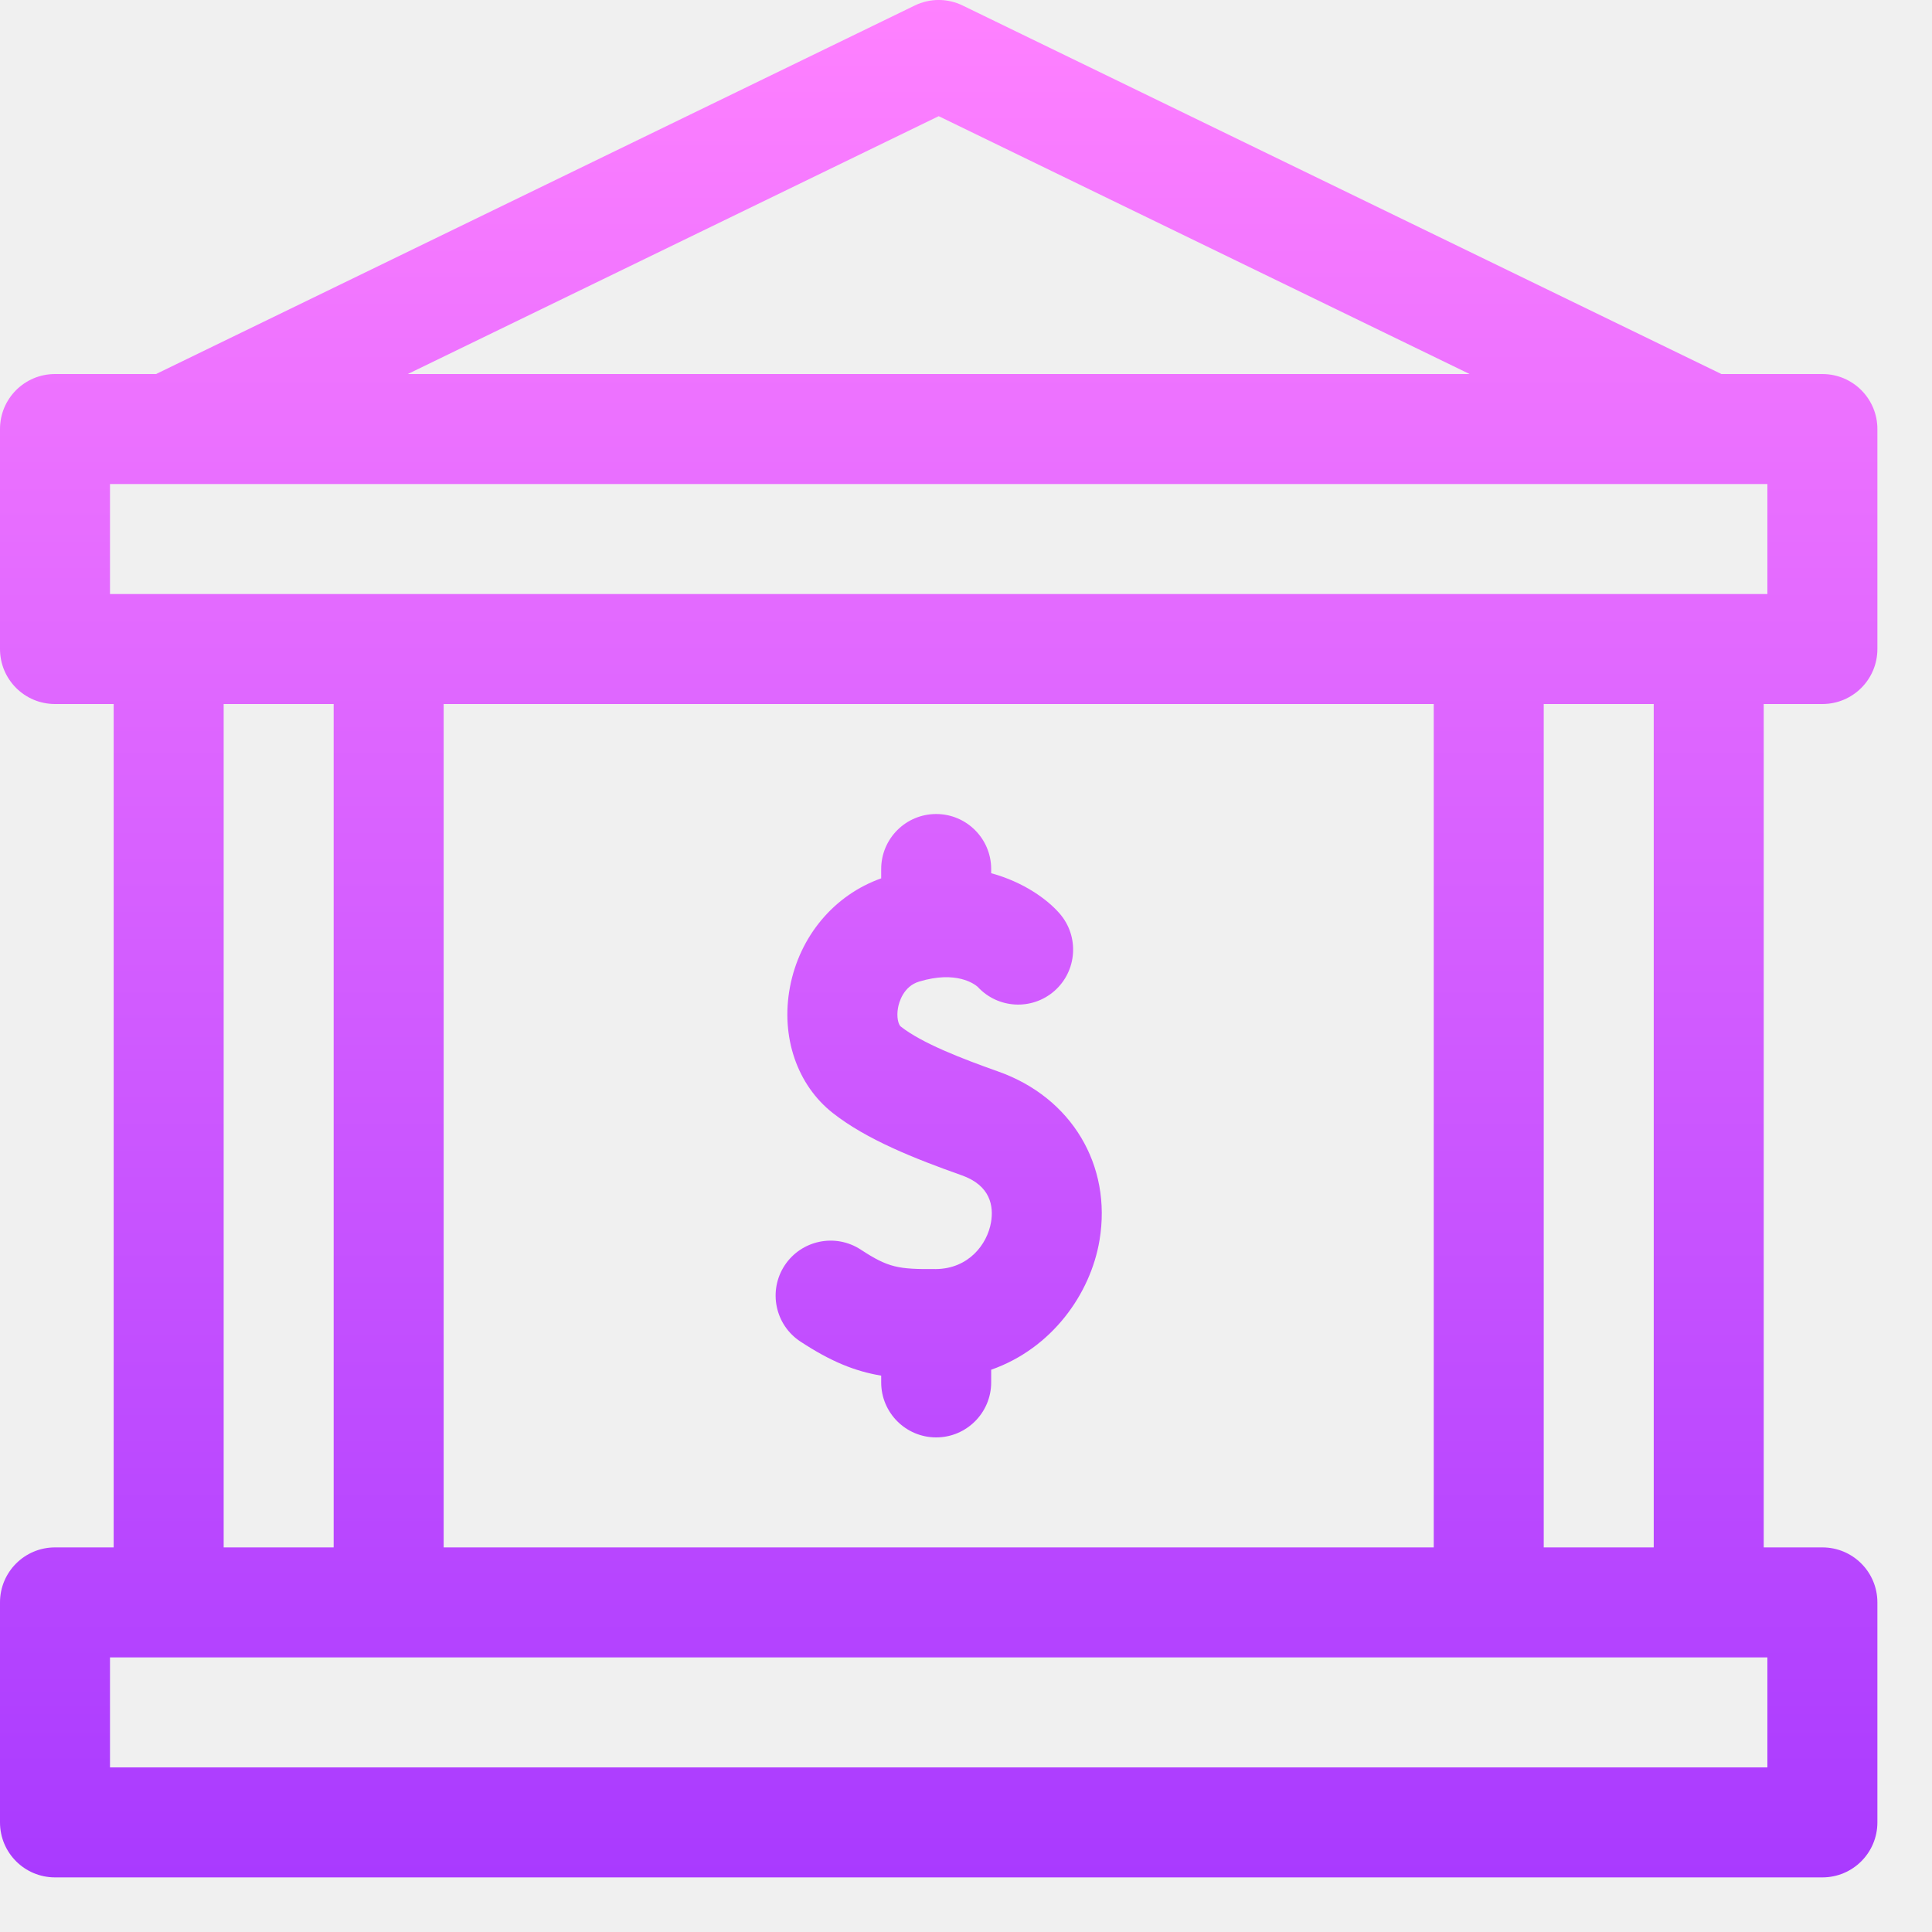
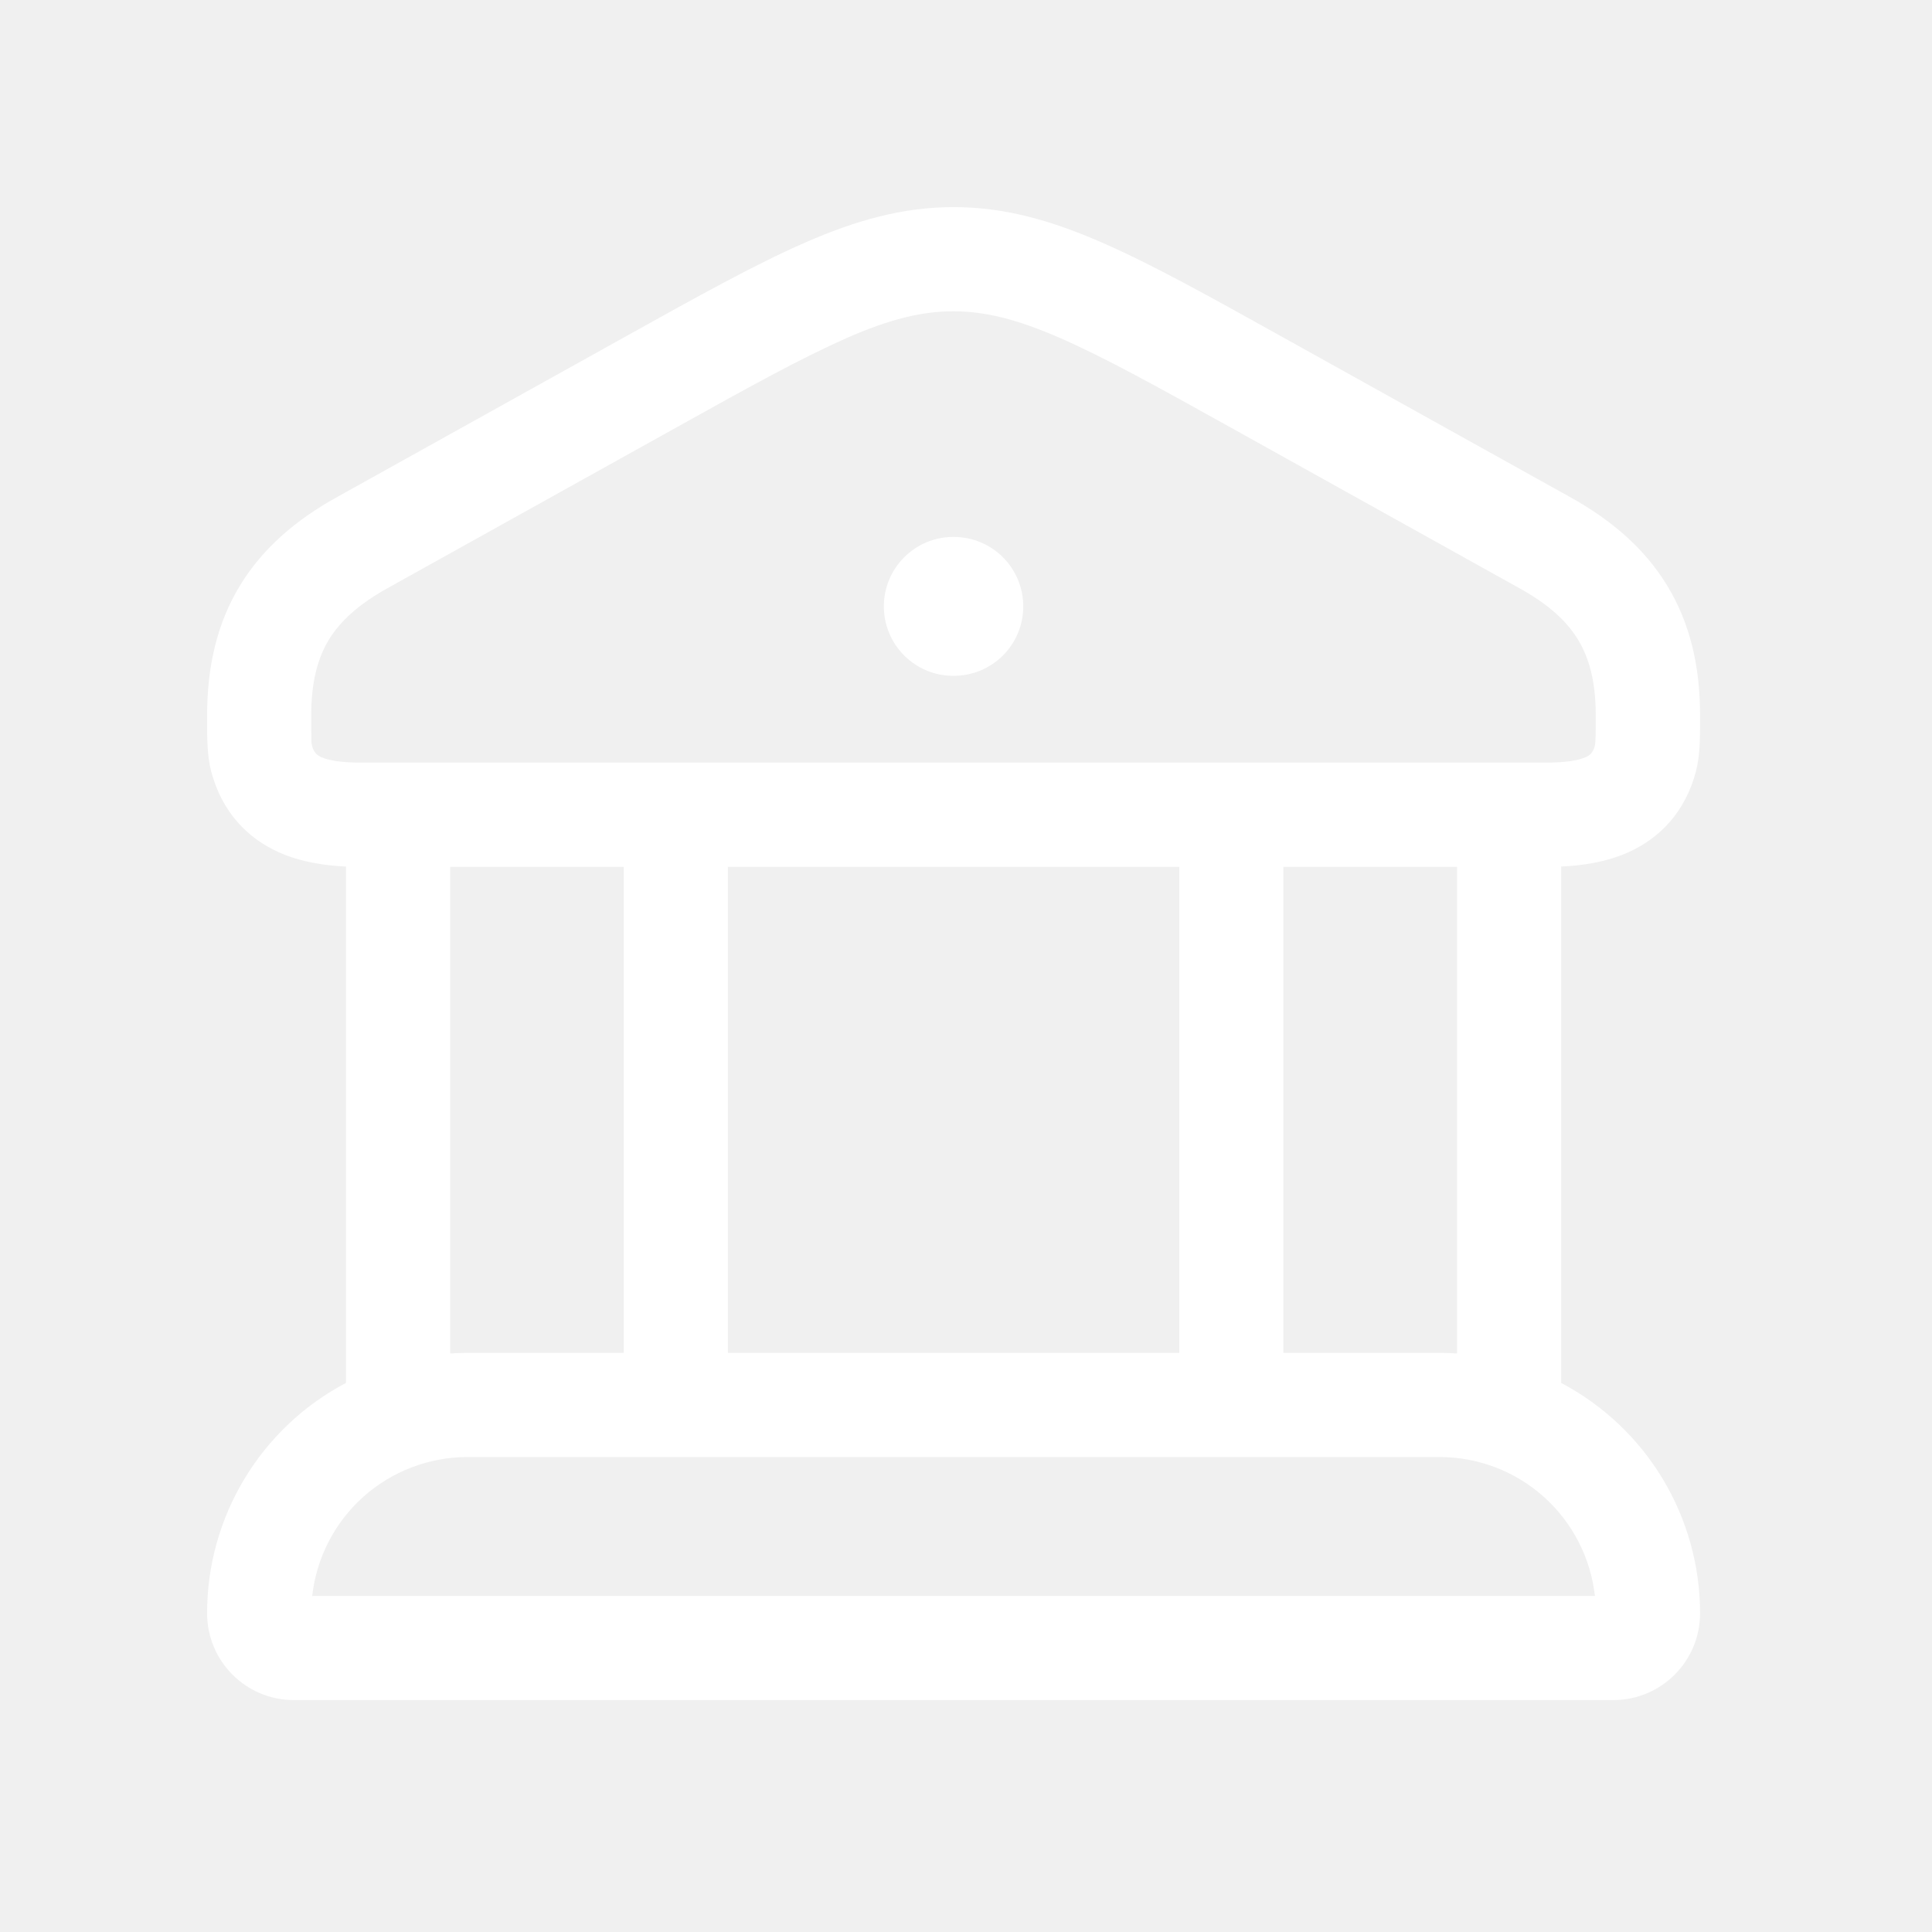
- <svg xmlns="http://www.w3.org/2000/svg" width="30" height="30" viewBox="0 0 30 30" fill="none">
-   <path d="M17.073 19.26C16.933 20.094 16.332 20.939 15.391 21.269V21.466C15.391 21.937 15.008 22.32 14.537 22.32C14.065 22.32 13.683 21.937 13.683 21.466V21.361C13.273 21.292 12.902 21.142 12.431 20.833C12.036 20.575 11.925 20.046 12.183 19.651C12.442 19.256 12.971 19.146 13.366 19.404C13.797 19.686 13.948 19.71 14.531 19.706C15.037 19.702 15.33 19.326 15.389 18.977C15.43 18.733 15.384 18.409 14.933 18.25C14.206 17.992 13.46 17.698 12.933 17.284C12.377 16.848 12.121 16.099 12.266 15.329C12.416 14.535 12.955 13.897 13.683 13.639V13.494C13.683 13.023 14.065 12.64 14.537 12.64C15.008 12.64 15.391 13.023 15.391 13.494V13.559C15.898 13.698 16.263 13.966 16.453 14.184C16.763 14.54 16.726 15.079 16.371 15.389C16.021 15.694 15.493 15.663 15.181 15.323C15.134 15.282 14.853 15.066 14.272 15.242C14.025 15.316 13.959 15.57 13.945 15.646C13.917 15.794 13.951 15.912 13.987 15.94C14.321 16.202 14.941 16.44 15.502 16.639C16.638 17.041 17.269 18.094 17.073 19.26ZM27.387 10.932V24.028H28.298C28.77 24.028 29.152 24.41 29.152 24.882V28.298C29.152 28.77 28.77 29.152 28.298 29.152H0.854C0.382 29.152 0 28.77 0 28.298V24.882C0 24.41 0.382 24.028 0.854 24.028H1.765V10.932H0.854C0.382 10.932 0 10.55 0 10.078V6.662C0 6.19 0.382 5.808 0.854 5.808H2.423L14.203 0.086C14.439 -0.029 14.714 -0.029 14.949 0.086L26.73 5.808H28.298C28.77 5.808 29.152 6.19 29.152 6.662V10.078C29.152 10.55 28.77 10.932 28.298 10.932H27.387ZM6.332 5.808H22.82L14.576 1.804L6.332 5.808ZM1.708 9.224H27.444V7.516H1.708V9.224ZM22.263 24.028V10.932H6.889V24.028H22.263ZM3.473 24.028H5.181V10.932H3.473V24.028ZM27.444 25.736H1.708V27.444H27.444V25.736ZM25.679 10.932H23.971V24.028H25.679V10.932Z" fill="url(#paint0_linear_1_1334)" />
+ <svg xmlns="http://www.w3.org/2000/svg" width="25" height="25" viewBox="0 0 25 25" fill="none">
+   <g clip-path="url(#clip0_180_890)">
+     <path d="M10.955 4.375C10.376 4.629 9.682 5.013 8.704 5.558L5.011 7.613C4.633 7.824 4.401 8.041 4.257 8.275C4.116 8.508 4.027 8.812 4.027 9.256C4.027 9.408 4.027 9.5 4.03 9.569C4.026 9.634 4.046 9.698 4.086 9.749C4.098 9.762 4.118 9.78 4.159 9.798C4.257 9.842 4.42 9.868 4.672 9.868H20.003C20.255 9.868 20.418 9.842 20.517 9.798C20.544 9.788 20.569 9.771 20.59 9.749C20.614 9.718 20.632 9.681 20.639 9.641C20.643 9.617 20.645 9.593 20.645 9.569C20.649 9.5 20.649 9.409 20.649 9.256C20.649 8.812 20.561 8.508 20.418 8.275C20.276 8.041 20.044 7.824 19.664 7.613L15.972 5.558C14.993 5.013 14.301 4.629 13.72 4.375C13.154 4.128 12.742 4.028 12.337 4.028C11.932 4.028 11.519 4.127 10.953 4.375H10.955ZM10.415 3.14C11.081 2.849 11.684 2.68 12.339 2.68C12.994 2.68 13.596 2.849 14.262 3.14C14.909 3.422 15.657 3.839 16.6 4.364L20.322 6.435C20.84 6.724 21.274 7.086 21.571 7.574C21.871 8.064 21.999 8.626 21.999 9.257V9.316C21.999 9.546 21.999 9.779 21.944 9.987C21.805 10.511 21.473 10.849 21.067 11.03C20.776 11.159 20.466 11.201 20.201 11.213V17.895C20.744 18.181 21.198 18.61 21.515 19.136C21.831 19.661 21.999 20.263 21.999 20.876C21.999 21.497 21.496 21.999 20.875 21.999H3.803C3.183 21.999 2.68 21.497 2.68 20.876C2.679 20.263 2.847 19.661 3.163 19.136C3.48 18.61 3.934 18.181 4.477 17.895V11.213C4.212 11.201 3.902 11.159 3.612 11.03C3.205 10.849 2.874 10.511 2.734 9.987C2.679 9.779 2.68 9.545 2.68 9.316V9.257C2.68 8.626 2.808 8.064 3.107 7.574C3.405 7.086 3.838 6.723 4.356 6.435L8.078 4.364C9.021 3.839 9.77 3.422 10.416 3.14H10.415ZM5.825 17.514C5.9 17.509 5.974 17.506 6.049 17.506H8.071V11.217H5.825V17.514ZM9.419 17.506H15.26V11.217H9.419V17.506ZM16.607 17.506H18.629C18.705 17.506 18.779 17.509 18.854 17.514V11.217H16.607V17.506ZM11.437 7.847C11.437 7.351 11.839 6.948 12.335 6.948H12.343C12.581 6.948 12.81 7.043 12.978 7.211C13.147 7.38 13.241 7.608 13.241 7.847C13.241 8.085 13.147 8.313 12.978 8.482C12.81 8.65 12.581 8.745 12.343 8.745H12.335C12.217 8.745 12.1 8.722 11.991 8.677C11.882 8.631 11.783 8.565 11.7 8.482C11.616 8.398 11.55 8.299 11.505 8.19C11.46 8.081 11.437 7.965 11.437 7.847ZM18.629 18.854H6.049C5.552 18.854 5.072 19.038 4.701 19.369C4.331 19.701 4.095 20.157 4.04 20.652H20.638C20.583 20.157 20.347 19.701 19.977 19.369C19.606 19.037 19.126 18.854 18.628 18.854H18.629Z" fill="white" />
+   </g>
  <defs>
-     <linearGradient id="paint0_linear_1_1334" x1="14.576" y1="29.152" x2="14.576" y2="2.78017e-05" gradientUnits="userSpaceOnUse">
-       <stop stop-color="#A93AFF" />
-       <stop offset="1" stop-color="#FF81FF" />
-     </linearGradient>
+     <clipPath id="clip0_180_890">
+       <rect width="24.68" height="24.68" fill="white" />
+     </clipPath>
  </defs>
</svg>
